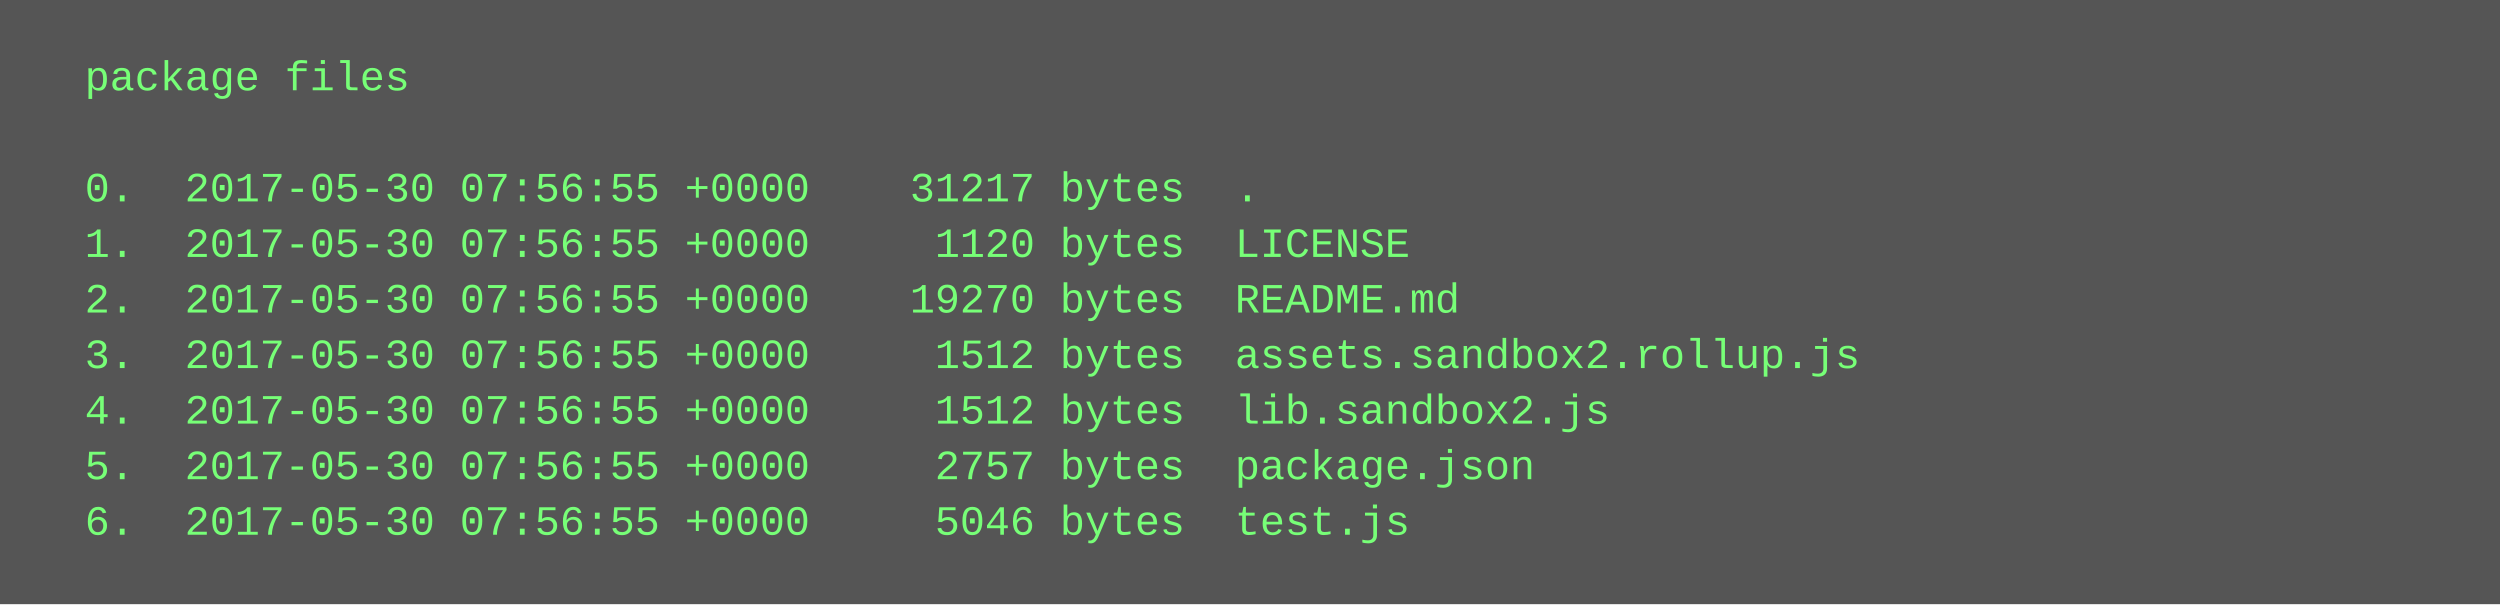
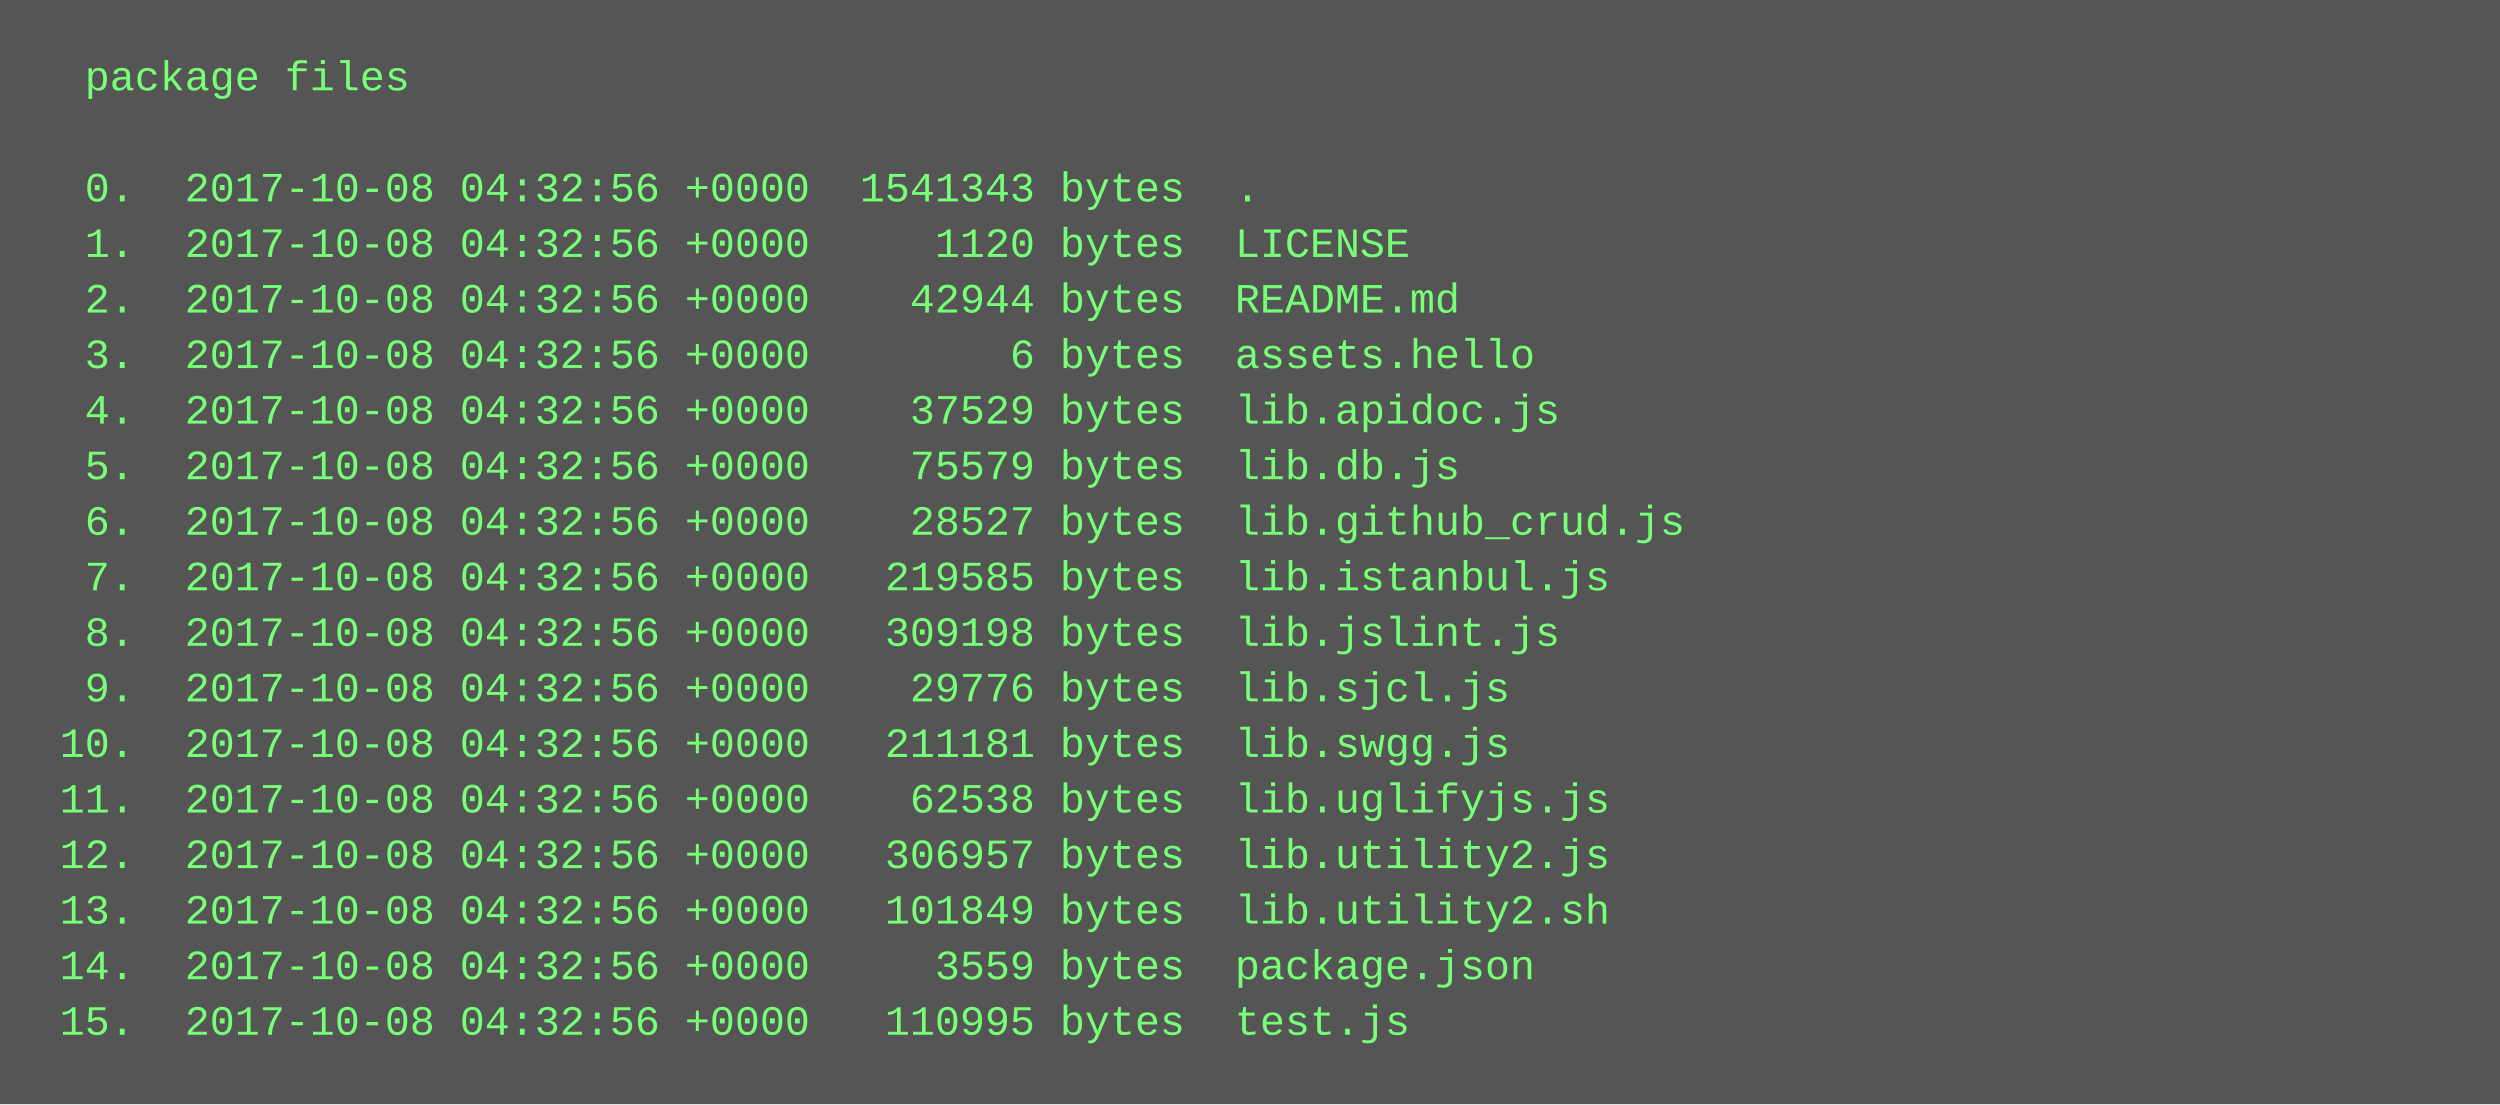
- <svg xmlns="http://www.w3.org/2000/svg" height="174" width="720">
-   <rect height="174" fill="#555" width="720" />
+ <svg xmlns="http://www.w3.org/2000/svg" height="318" width="720">
+   <rect height="318" fill="#555" width="720" />
  <text fill="#7f7" font-family="Courier New" font-size="12" xml:space="preserve">
    <tspan x="10" y="26">  package files</tspan>
    <tspan x="10" y="42" />
-     <tspan x="10" y="58">  0.  2017-05-30 07:56:55 +0000    31217 bytes  .</tspan>
-     <tspan x="10" y="74">  1.  2017-05-30 07:56:55 +0000     1120 bytes  LICENSE</tspan>
-     <tspan x="10" y="90">  2.  2017-05-30 07:56:55 +0000    19270 bytes  README.md</tspan>
-     <tspan x="10" y="106">  3.  2017-05-30 07:56:55 +0000     1512 bytes  assets.sandbox2.rollup.js</tspan>
-     <tspan x="10" y="122">  4.  2017-05-30 07:56:55 +0000     1512 bytes  lib.sandbox2.js</tspan>
-     <tspan x="10" y="138">  5.  2017-05-30 07:56:55 +0000     2757 bytes  package.json</tspan>
-     <tspan x="10" y="154">  6.  2017-05-30 07:56:55 +0000     5046 bytes  test.js</tspan>
+     <tspan x="10" y="58">  0.  2017-10-08 04:32:56 +0000  1541343 bytes  .</tspan>
+     <tspan x="10" y="74">  1.  2017-10-08 04:32:56 +0000     1120 bytes  LICENSE</tspan>
+     <tspan x="10" y="90">  2.  2017-10-08 04:32:56 +0000    42944 bytes  README.md</tspan>
+     <tspan x="10" y="106">  3.  2017-10-08 04:32:56 +0000        6 bytes  assets.hello</tspan>
+     <tspan x="10" y="122">  4.  2017-10-08 04:32:56 +0000    37529 bytes  lib.apidoc.js</tspan>
+     <tspan x="10" y="138">  5.  2017-10-08 04:32:56 +0000    75579 bytes  lib.db.js</tspan>
+     <tspan x="10" y="154">  6.  2017-10-08 04:32:56 +0000    28527 bytes  lib.github_crud.js</tspan>
+     <tspan x="10" y="170">  7.  2017-10-08 04:32:56 +0000   219585 bytes  lib.istanbul.js</tspan>
+     <tspan x="10" y="186">  8.  2017-10-08 04:32:56 +0000   309198 bytes  lib.jslint.js</tspan>
+     <tspan x="10" y="202">  9.  2017-10-08 04:32:56 +0000    29776 bytes  lib.sjcl.js</tspan>
+     <tspan x="10" y="218"> 10.  2017-10-08 04:32:56 +0000   211181 bytes  lib.swgg.js</tspan>
+     <tspan x="10" y="234"> 11.  2017-10-08 04:32:56 +0000    62538 bytes  lib.uglifyjs.js</tspan>
+     <tspan x="10" y="250"> 12.  2017-10-08 04:32:56 +0000   306957 bytes  lib.utility2.js</tspan>
+     <tspan x="10" y="266"> 13.  2017-10-08 04:32:56 +0000   101849 bytes  lib.utility2.sh</tspan>
+     <tspan x="10" y="282"> 14.  2017-10-08 04:32:56 +0000     3559 bytes  package.json</tspan>
+     <tspan x="10" y="298"> 15.  2017-10-08 04:32:56 +0000   110995 bytes  test.js</tspan>
  </text>
</svg>
